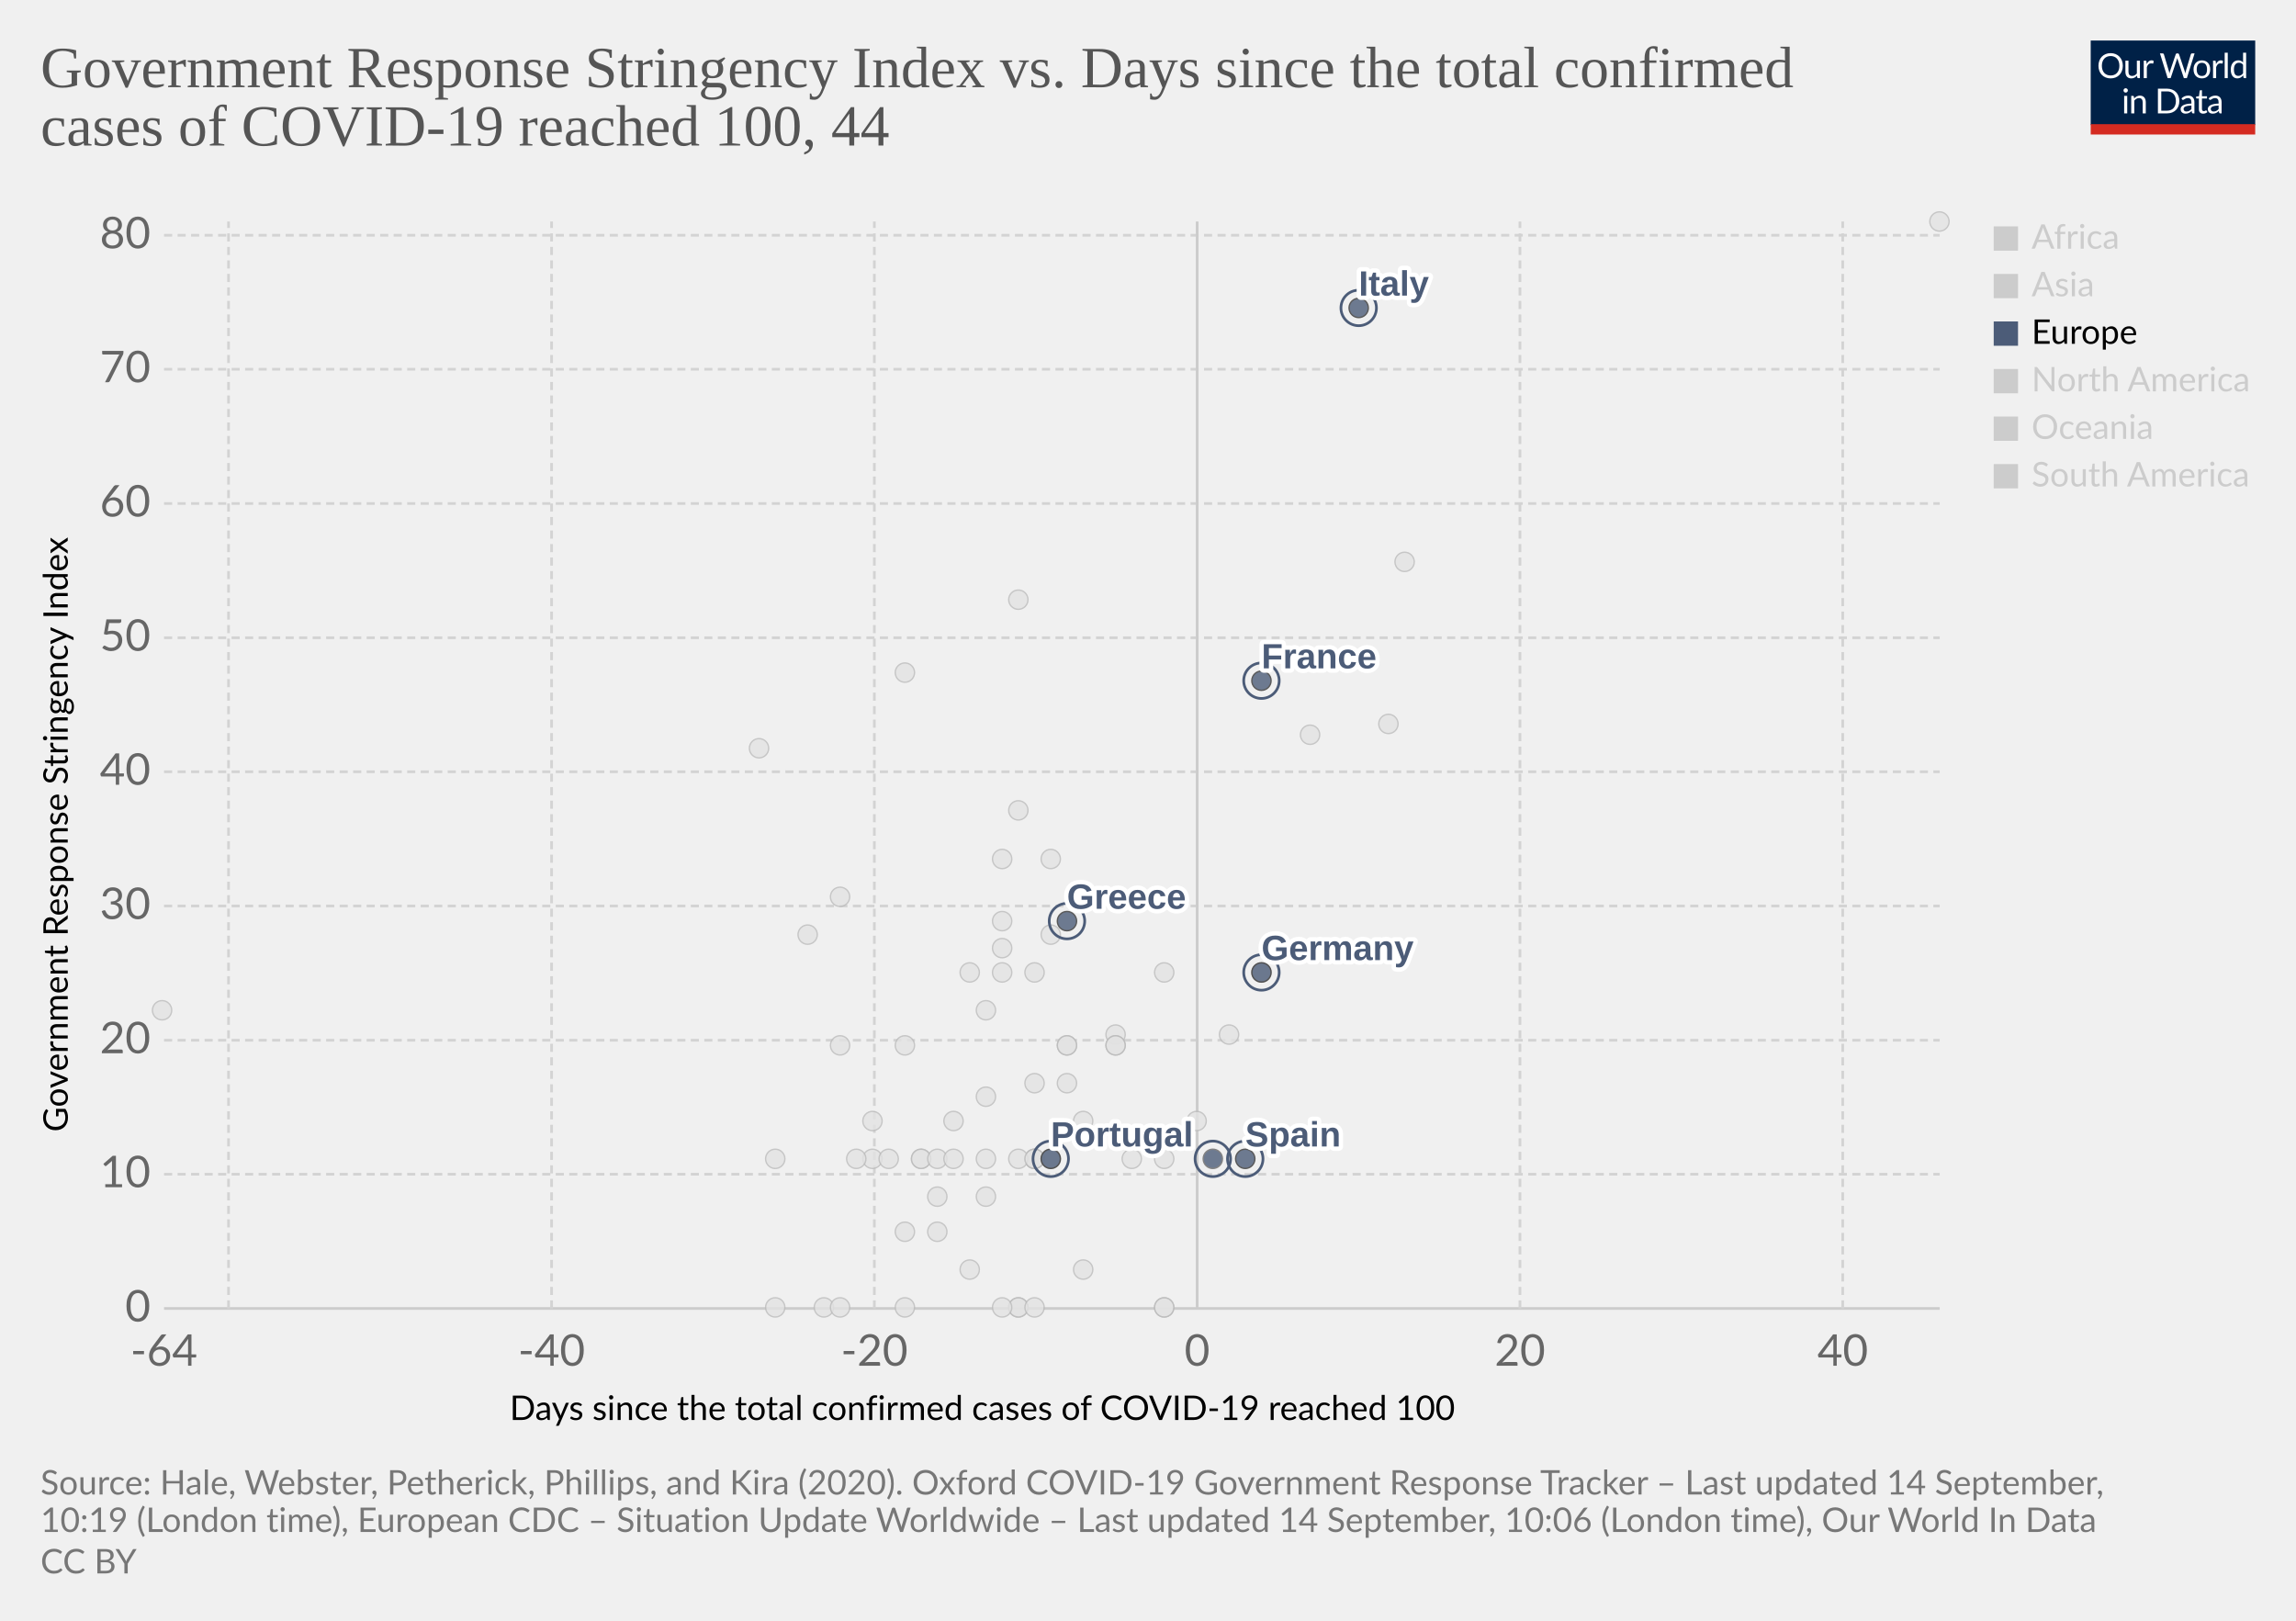
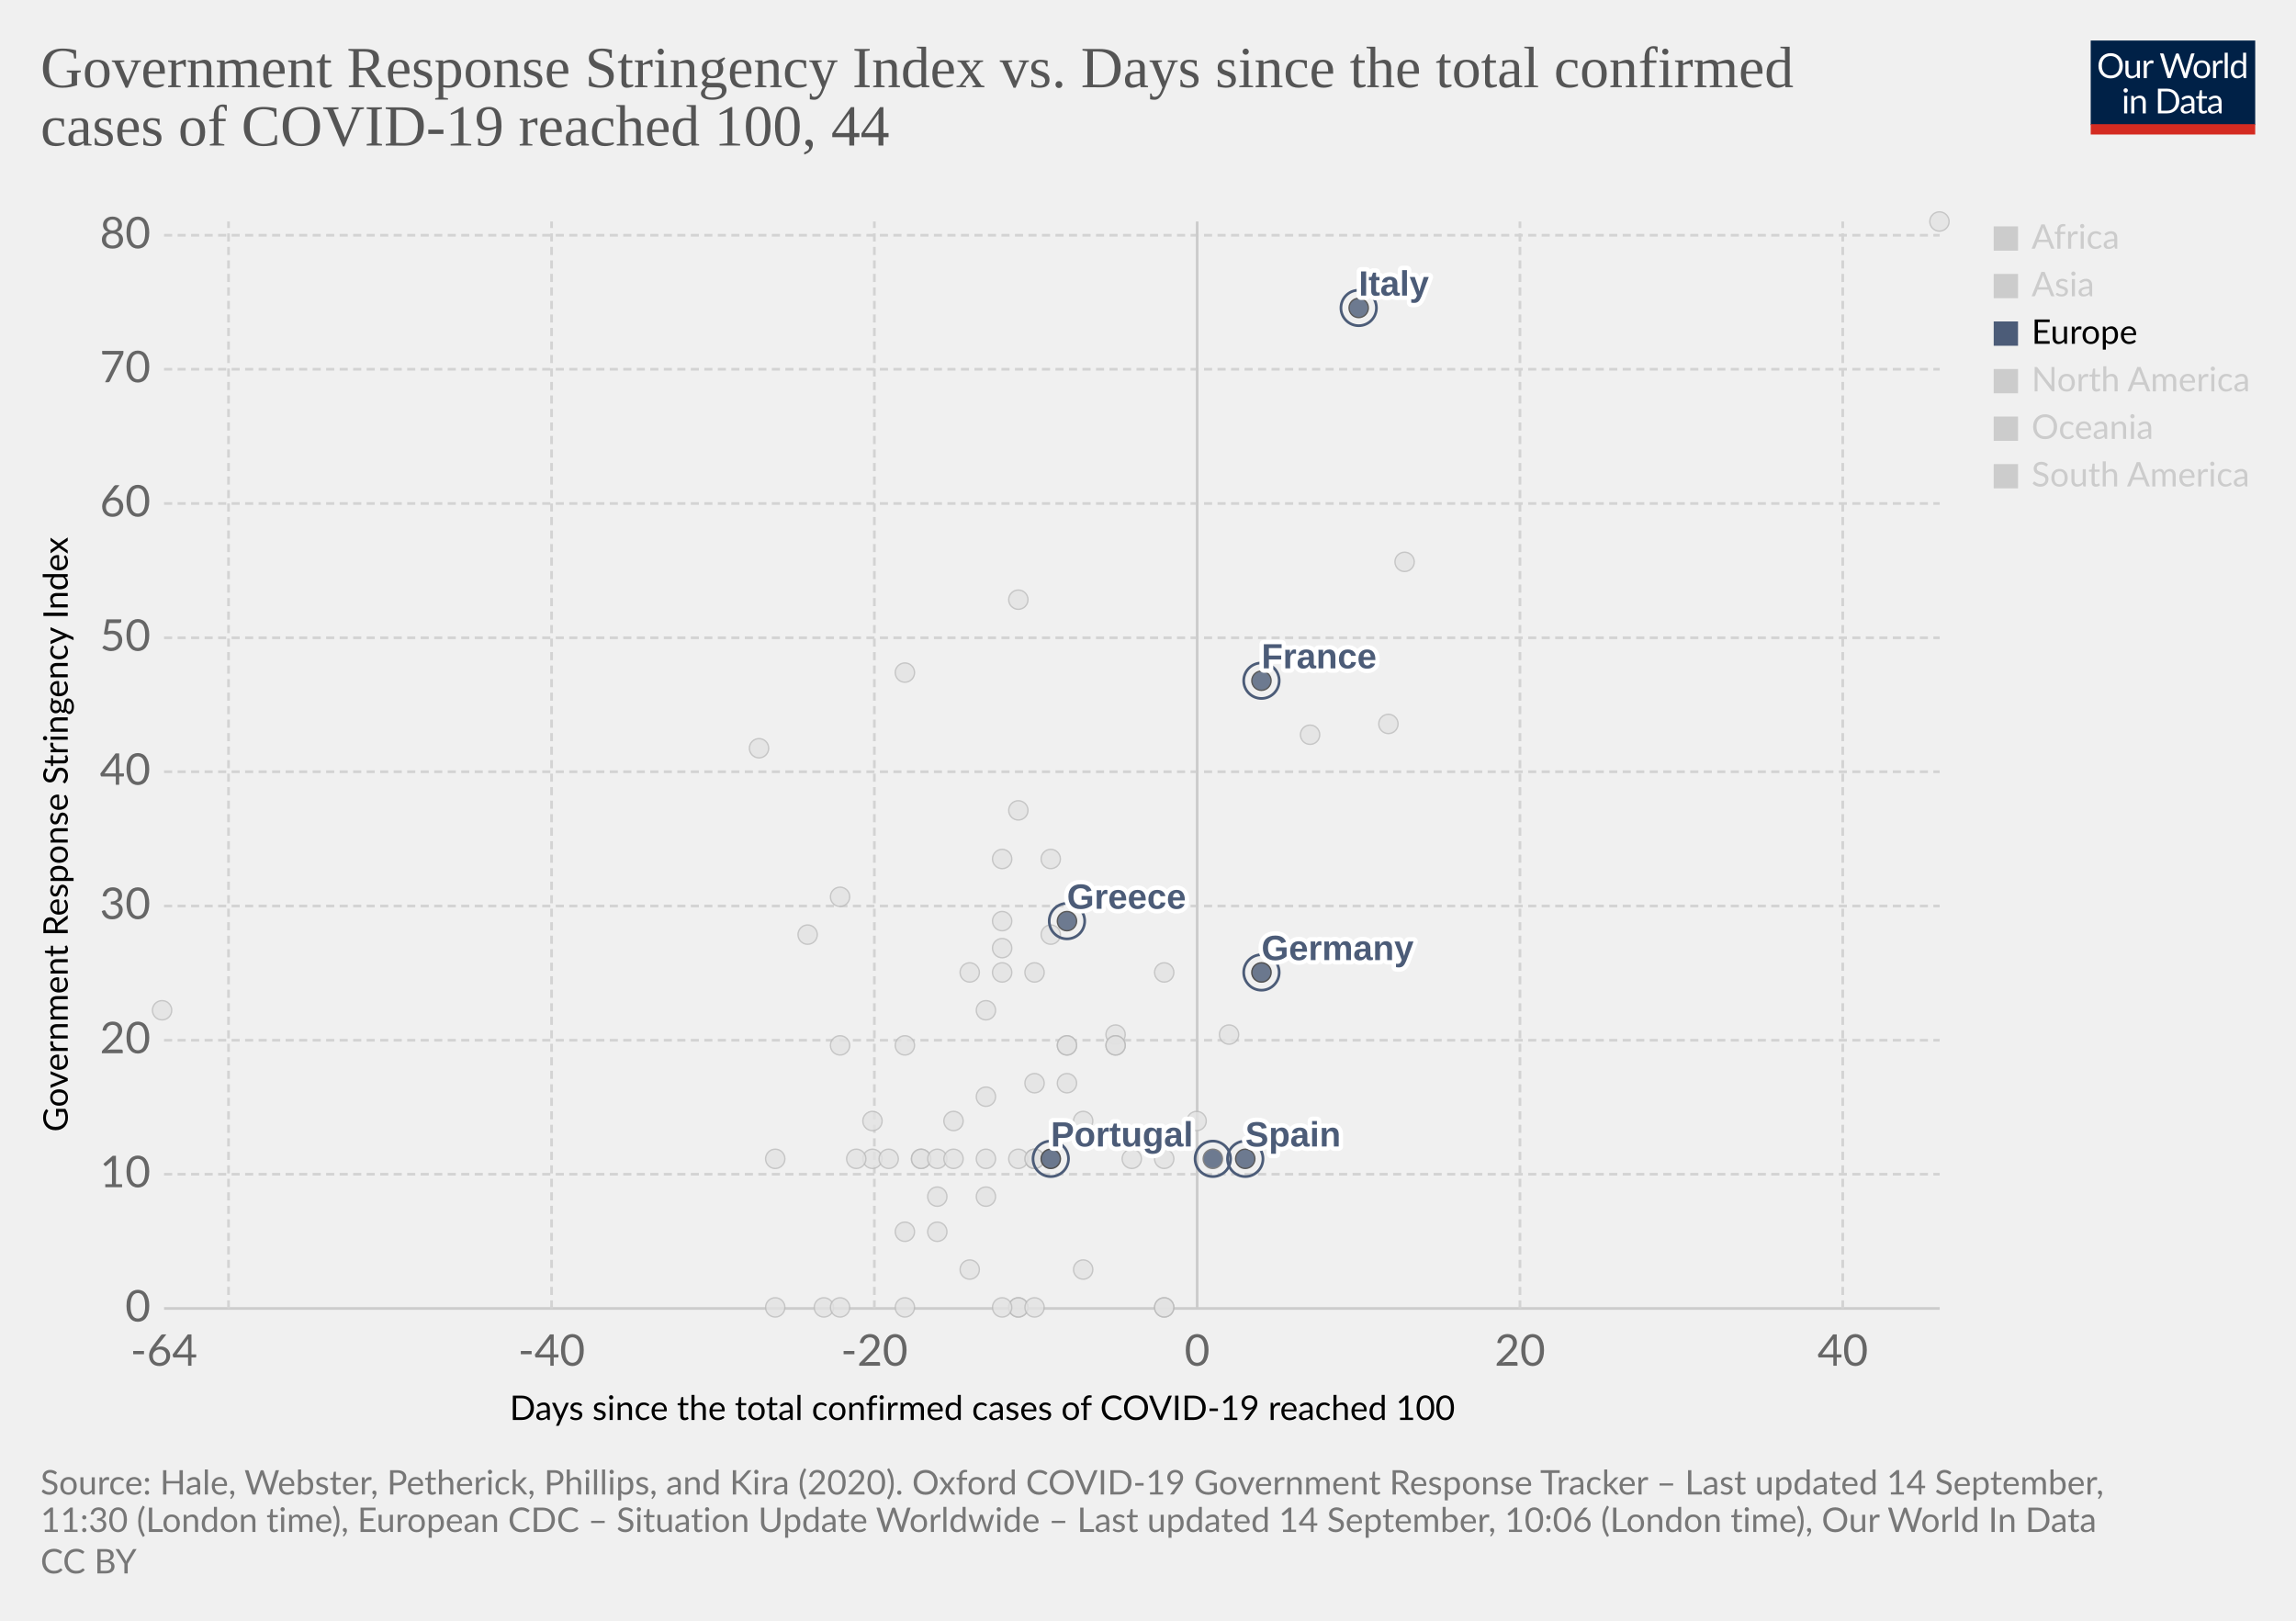
<svg xmlns="http://www.w3.org/2000/svg" version="1.1" style="background-color:#fff;-webkit-font-smoothing:antialiased" width="850" height="600" viewBox="0 0 850 600" font-family="Lato,'Helvetica Neue',Helvetica,Arial,sans-serif" font-size="18" text-rendering="optimizeLegibility">
  <g class="HeaderView">
    <g transform="matrix(.29 0 0 .29 774 15)">
      <svg width="210" height="120" viewBox="0 0 210 120" fill="none">
        <g clip-path="url(#clip0)">
          <path d="M0 0h210v107.89H0V0z" fill="#002147" />
          <path d="M40.98 32.25c0 2.36-.38 4.53-1.12 6.51a14.26 14.26 0 01-8.1 8.4c-1.9.78-4.02 1.17-6.34 1.17a16.6 16.6 0 01-6.33-1.17 14.31 14.31 0 01-8.08-8.4 18.29 18.29 0 01-1.12-6.51c0-2.36.38-4.53 1.12-6.5a14.32 14.32 0 018.07-8.44c1.92-.8 4.03-1.19 6.34-1.19 2.32 0 4.43.4 6.34 1.19 1.92.8 3.56 1.9 4.93 3.34a14.87 14.87 0 013.17 5.1 18.1 18.1 0 011.12 6.5zm-4.38 0c0-1.94-.26-3.68-.8-5.22a10.91 10.91 0 00-2.24-3.89 9.68 9.68 0 00-3.52-2.46 11.95 11.95 0 00-4.62-.86c-1.68 0-3.21.28-4.6.86a9.88 9.88 0 00-3.54 2.46 10.91 10.91 0 00-2.24 3.9c-.53 1.53-.8 3.27-.8 5.2 0 1.94.27 3.68.8 5.22a11.17 11.17 0 002.24 3.9 10.01 10.01 0 003.55 2.44c1.38.56 2.9.83 4.6.83 1.7 0 3.24-.27 4.61-.83a9.8 9.8 0 003.52-2.44 11.17 11.17 0 002.25-3.9c.53-1.54.8-3.28.8-5.21zm26.22-6.54V48H60.5c-.56 0-.9-.27-1.05-.81l-.31-2.4a12.45 12.45 0 01-3.26 2.6c-1.2.64-2.58.96-4.13.96-1.22 0-2.3-.2-3.24-.6a6.52 6.52 0 01-2.33-1.7 7.37 7.37 0 01-1.43-2.67c-.3-1.04-.46-2.2-.46-3.45V25.7h3.91v14.22c0 1.68.38 2.99 1.15 3.91.77.93 1.96 1.39 3.54 1.39 1.16 0 2.24-.27 3.23-.82a10.42 10.42 0 002.8-2.28V25.7h3.91zm8.61 4.47a9.94 9.94 0 012.6-3.56 5.64 5.64 0 013.76-1.3c.47 0 .92.05 1.34.15.44.1.83.27 1.17.49l-.3 2.92c-.09.37-.3.55-.66.55-.2 0-.5-.04-.9-.13a6.21 6.21 0 00-3.24.18c-.54.2-1.03.5-1.47.92-.42.4-.81.9-1.17 1.5-.33.58-.64 1.26-.92 2.02V48H67.7V25.71h2.25c.42 0 .72.08.88.25.16.16.27.44.33.83l.26 3.39zm61.16-13.7L122.75 48h-3.82l-7.99-24.05a21.95 21.95 0 01-.42-1.58 38.36 38.36 0 01-.44 1.58L102.05 48h-3.83L88.4 16.47h3.54c.38 0 .7.1.95.29.26.2.43.43.5.73l6.52 21.9c.1.4.2.83.28 1.28.1.46.2.94.29 1.46l.3-1.46c.12-.47.25-.9.38-1.27l7.41-21.91c.1-.25.26-.48.51-.69.27-.22.58-.33.95-.33h1.23c.38 0 .69.1.92.29.24.2.41.43.53.73l7.4 21.9a28.4 28.4 0 01.68 2.62 29.52 29.52 0 01.52-2.61l6.54-21.91c.07-.27.23-.5.48-.7.27-.21.58-.32.95-.32h3.32zm9.35 8.88c1.63 0 3.1.27 4.4.82a9.43 9.43 0 015.46 5.94c.5 1.4.74 2.98.74 4.73 0 1.76-.25 3.34-.74 4.75a9.43 9.43 0 01-5.46 5.92c-1.3.52-2.77.79-4.4.79-1.64 0-3.12-.27-4.44-.8a9.42 9.42 0 01-3.35-2.3c-.92-1-1.63-2.2-2.13-3.61-.49-1.41-.73-3-.73-4.75s.24-3.33.73-4.73c.5-1.43 1.2-2.64 2.13-3.63a9.4 9.4 0 013.35-2.31c1.32-.55 2.8-.82 4.44-.82zm0 19.89c2.2 0 3.84-.73 4.93-2.2 1.08-1.48 1.63-3.54 1.63-6.18 0-2.66-.55-4.72-1.63-6.2-1.09-1.49-2.73-2.23-4.93-2.23-1.12 0-2.09.2-2.93.57a5.7 5.7 0 00-2.06 1.65 7.5 7.5 0 00-1.24 2.67c-.26 1.04-.4 2.22-.4 3.54 0 2.64.55 4.7 1.64 6.18 1.1 1.47 2.76 2.2 4.99 2.2zm17.97-15.07a9.94 9.94 0 012.6-3.56 5.64 5.64 0 013.76-1.3c.47 0 .91.05 1.34.15.44.1.83.27 1.16.49l-.28 2.92c-.09.37-.31.55-.66.55-.2 0-.5-.04-.9-.13a6.2 6.2 0 00-3.24.18c-.54.2-1.03.5-1.47.92-.43.4-.82.9-1.17 1.5a13.1 13.1 0 00-.92 2.02V48h-3.94V25.71h2.24c.43 0 .72.08.88.25.17.16.28.44.33.83l.27 3.39zm15.04-14.59V48h-3.92V15.6h3.92zm19.55 15.43a6.22 6.22 0 00-2.38-2.05 6.7 6.7 0 00-2.86-.6c-2.07 0-3.66.75-4.77 2.23-1.12 1.48-1.68 3.6-1.68 6.33 0 1.46.13 2.7.38 3.74a7.29 7.29 0 001.1 2.56 4.35 4.35 0 001.78 1.45c.7.3 1.5.46 2.4.46 1.29 0 2.41-.3 3.36-.88a9.6 9.6 0 002.67-2.49V31.02zm3.91-15.43V48h-2.33c-.56 0-.9-.27-1.06-.81l-.35-2.71a12.13 12.13 0 01-3.25 2.77 8.28 8.28 0 01-4.23 1.06 7.31 7.31 0 01-6.14-2.9c-.73-.96-1.3-2.15-1.69-3.57a18.35 18.35 0 01.07-9.48 11.29 11.29 0 011.89-3.7 8.7 8.7 0 017.06-3.34 7.96 7.96 0 016.12 2.62V15.59h3.91zM46.61 70.71V93H42.7V70.71h3.91zm.84-7c0 .39-.08.75-.24 1.09a2.81 2.81 0 01-1.52 1.47 2.67 2.67 0 01-2.16 0 2.9 2.9 0 01-1.45-1.47 2.67 2.67 0 010-2.16c.15-.35.35-.65.6-.9.25-.27.53-.47.85-.62a2.67 2.67 0 012.16 0c.35.15.65.35.9.62.27.25.47.55.62.9.16.34.24.7.24 1.08zm7.97 10.24c.49-.54 1-1.04 1.54-1.48a9.85 9.85 0 013.66-1.84 8.96 8.96 0 015.43.35c.94.4 1.72.97 2.33 1.71a7.36 7.36 0 011.43 2.67c.32 1.04.49 2.19.49 3.45V93h-3.94V78.81c0-1.69-.4-3-1.17-3.92-.76-.93-1.93-1.4-3.5-1.4a6.6 6.6 0 00-3.25.83c-1 .56-1.92 1.31-2.77 2.27V93h-3.94V70.71h2.35c.56 0 .9.28 1.04.82l.3 2.42zm57.7 3.3c0 2.36-.37 4.5-1.11 6.44a14.3 14.3 0 01-3.17 4.98 14.1 14.1 0 01-4.93 3.2c-1.9.76-4.02 1.13-6.33 1.13H85.8V61.47h11.77c2.31 0 4.42.39 6.33 1.15a13.8 13.8 0 018.1 8.18 17.75 17.75 0 011.12 6.45zm-4.37 0c0-1.94-.26-3.67-.8-5.2a10.94 10.94 0 00-2.23-3.87 9.57 9.57 0 00-3.53-2.42 12.23 12.23 0 00-4.61-.83h-7.5v24.62h7.5c1.7 0 3.24-.28 4.61-.84a9.7 9.7 0 003.53-2.4 10.94 10.94 0 002.24-3.87c.53-1.53.8-3.26.8-5.2zm19.8 5.72c-1.8.06-3.34.2-4.62.44-1.26.22-2.3.51-3.1.88-.8.36-1.37.8-1.74 1.3-.35.5-.53 1.05-.53 1.67 0 .58.1 1.1.3 1.52a3 3 0 00.76 1.05c.34.27.73.46 1.17.6.45.11.94.17 1.45.17a7.28 7.28 0 003.5-.81 11.95 11.95 0 002.82-2.2v-4.62zm-12.65-9.11a12.73 12.73 0 013.98-2.66c1.43-.59 3-.88 4.73-.88 1.25 0 2.36.2 3.33.61a6.81 6.81 0 013.94 4.38c.33 1.04.5 2.19.5 3.43V93h-1.74a1.8 1.8 0 01-.88-.18c-.2-.13-.36-.38-.48-.74l-.44-2.12c-.59.55-1.16 1.03-1.72 1.46a9.48 9.48 0 01-3.74 1.7c-.69.15-1.46.23-2.3.23-.87 0-1.69-.12-2.45-.35a5.34 5.34 0 01-3.34-2.93 6.64 6.64 0 01-.49-2.64c0-.88.25-1.72.73-2.53a6.33 6.33 0 012.35-2.17c1.09-.63 2.5-1.15 4.25-1.54 1.75-.41 3.89-.65 6.42-.7v-1.75c0-1.73-.37-3.03-1.12-3.91-.75-.9-1.84-1.34-3.28-1.34-.97 0-1.78.12-2.44.37-.64.23-1.2.5-1.7.81l-1.23.82c-.33.23-.67.35-1 .35-.27 0-.5-.07-.69-.2a2.1 2.1 0 01-.48-.53l-.7-1.25zm27.67 19.5c-1.76 0-3.12-.5-4.07-1.48-.94-.98-1.41-2.4-1.41-4.25V74h-2.68a.9.9 0 01-.6-.2c-.16-.14-.24-.36-.24-.66v-1.56l3.65-.46.9-6.89a.9.9 0 01.29-.52.88.88 0 01.62-.22H142v7.67h6.44V74H142v13.38c0 .94.22 1.63.68 2.09.45.45 1.04.68 1.76.68a3.21 3.21 0 001.85-.53l.55-.35c.16-.12.3-.18.41-.18.2 0 .4.13.55.38l1.15 1.87a7.45 7.45 0 01-2.44 1.5c-.96.35-1.94.52-2.95.52zm19.68-10.4c-1.8.07-3.34.21-4.62.45-1.26.22-2.3.51-3.1.88-.8.36-1.37.8-1.74 1.3-.35.5-.53 1.05-.53 1.67 0 .58.1 1.1.3 1.52.18.42.44.77.76 1.05.34.27.73.46 1.17.6.45.11.94.17 1.45.17a7.3 7.3 0 003.5-.81 12.04 12.04 0 002.82-2.2v-4.62zm-12.65-9.1a12.72 12.72 0 013.99-2.66c1.42-.59 3-.88 4.72-.88 1.25 0 2.36.2 3.33.61a6.81 6.81 0 013.94 4.38c.33 1.04.5 2.19.5 3.43V93h-1.74a1.8 1.8 0 01-.88-.18c-.2-.13-.36-.38-.48-.74l-.44-2.12c-.59.55-1.16 1.03-1.72 1.46a9.48 9.48 0 01-3.74 1.7c-.69.15-1.46.23-2.3.23-.87 0-1.69-.12-2.45-.35a5.33 5.33 0 01-3.34-2.93 6.62 6.62 0 01-.49-2.64c0-.88.25-1.72.73-2.53a6.33 6.33 0 012.35-2.17c1.09-.63 2.5-1.15 4.25-1.54a31.2 31.2 0 016.42-.7v-1.75c0-1.73-.37-3.03-1.12-3.91-.75-.9-1.84-1.34-3.28-1.34-.97 0-1.78.12-2.44.37-.64.23-1.2.5-1.7.81-.46.3-.87.57-1.22.82-.34.23-.68.35-1.02.35-.26 0-.49-.07-.68-.2a1.88 1.88 0 01-.48-.53l-.7-1.25z" fill="#fff" />
          <path fill="#D42B21" d="M0 106.79h210V120H0z" />
        </g>
        <defs>
          <clipPath id="clip0">
            <path fill="#fff" d="M0 0h210v120H0z" />
          </clipPath>
        </defs>
      </svg>
    </g>
    <a href="https://ourworldindata.org/grapher/covid-stringency-vs-days-cases-reached-100?year=latest" target="_blank" font-family="&quot;Playfair Display&quot;,Georgia,&quot;Times New Roman&quot;,serif">
      <text font-size="21.6" x="15" y="32.3" fill="#555">
        <tspan x="15" y="32.28">Government Response Stringency Index vs. Days since the total confirmed</tspan>
        <tspan x="15" y="53.88">cases of COVID-19 reached 100, 44</tspan>
      </text>
    </a>
  </g>
  <g class="ScatterPlot">
    <g class="DualAxisView">
      <g class="HorizontalAxis">
        <text font-size="12.6" x="188.7" y="525.7">
          <tspan x="188.7" y="525.68">Days since the total confirmed cases of COVID-19 reached 100</tspan>
        </text>
        <text x="60.7" y="505.6" fill="#666" text-anchor="middle" font-size="16.2">-64</text>
        <text x="204.2" y="505.6" fill="#666" text-anchor="middle" font-size="16.2">-40</text>
        <text x="323.7" y="505.6" fill="#666" text-anchor="middle" font-size="16.2">-20</text>
        <text x="443.2" y="505.6" fill="#666" text-anchor="middle" font-size="16.2">0</text>
        <text x="562.7" y="505.6" fill="#666" text-anchor="middle" font-size="16.2">20</text>
        <text x="682.2" y="505.6" fill="#666" text-anchor="middle" font-size="16.2">40</text>
      </g>
      <g class="VerticalAxis">
        <text font-size="12.6" x="-419" y="25.1" transform="rotate(-90)">
          <tspan x="-419" y="25.08">Government Response Stringency Index</tspan>
        </text>
        <text x="55.74" y="484.4" fill="#666" dominant-baseline="middle" text-anchor="end" font-size="16.2">0</text>
        <text x="55.74" y="434.7" fill="#666" dominant-baseline="middle" text-anchor="end" font-size="16.2">10</text>
        <text x="55.74" y="385.1" fill="#666" dominant-baseline="middle" text-anchor="end" font-size="16.2">20</text>
        <text x="55.74" y="335.4" fill="#666" dominant-baseline="middle" text-anchor="end" font-size="16.2">30</text>
        <text x="55.74" y="285.7" fill="#666" dominant-baseline="middle" text-anchor="end" font-size="16.2">40</text>
        <text x="55.74" y="236.1" fill="#666" dominant-baseline="middle" text-anchor="end" font-size="16.2">50</text>
        <text x="55.74" y="186.4" fill="#666" dominant-baseline="middle" text-anchor="end" font-size="16.2">60</text>
        <text x="55.74" y="136.7" fill="#666" dominant-baseline="middle" text-anchor="end" font-size="16.2">70</text>
        <text x="55.74" y="87.1" fill="#666" dominant-baseline="middle" text-anchor="end" font-size="16.2">80</text>
      </g>
      <g class="AxisGridLines horizontalLines">
        <path stroke="#ccc" d="M60.74 484.4h657.35" />
        <path stroke="#d3d3d3" stroke-dasharray="3,2" d="M60.74 434.7h657.35M60.74 385.1h657.35M60.74 335.4h657.35M60.74 285.7h657.35M60.74 236.1h657.35M60.74 186.4h657.35M60.74 136.7h657.35M60.74 87.1h657.35" />
      </g>
      <g class="AxisGridLines verticalLines">
        <path stroke="#d3d3d3" stroke-dasharray="3,2" d="M84.6 484.4V82M204.2 484.4V82M323.7 484.4V82" />
        <path stroke="#ccc" d="M443.2 484.4V82" />
        <path stroke="#d3d3d3" stroke-dasharray="3,2" d="M562.7 484.4V82M682.2 484.4V82" />
      </g>
    </g>
    <g class="PointsWithLabels clickable" clip-path="url(#a)" font-family="Arial, sans-serif">
      <path fill="rgba(255,255,255,0)" d="M60.74 82h657.35v402.4H60.74z" />
      <defs>
        <clipPath id="a">
          <path d="M50.74 72h677.35v422.4H50.74z" />
        </clipPath>
      </defs>
      <g class="key-Singapore_0">
        <circle cx="467" cy="360" r="3.57" fill="#e2e2e2" opacity=".8" stroke="#bbb" stroke-width=".5" />
      </g>
      <g class="key-South-Korea_0">
        <circle cx="520" cy="208" r="3.57" fill="#e2e2e2" opacity=".8" stroke="#bbb" stroke-width=".5" />
      </g>
      <g class="key-Sri-Lanka_0">
        <circle cx="323" cy="429" r="3.57" fill="#e2e2e2" opacity=".8" stroke="#bbb" stroke-width=".5" />
      </g>
      <g class="key-Sweden_0">
        <circle cx="431" cy="484" r="3.57" fill="#e2e2e2" opacity=".8" stroke="#bbb" stroke-width=".5" />
      </g>
      <g class="key-Switzerland_0">
        <circle cx="431" cy="360" r="3.57" fill="#e2e2e2" opacity=".8" stroke="#bbb" stroke-width=".5" />
      </g>
      <g class="key-Taiwan_0">
        <circle cx="359" cy="360" r="3.57" fill="#e2e2e2" opacity=".8" stroke="#bbb" stroke-width=".5" />
      </g>
      <g class="key-Thailand_0">
        <circle cx="377" cy="484" r="3.57" fill="#e2e2e2" opacity=".8" stroke="#bbb" stroke-width=".5" />
      </g>
      <g class="key-Cambodia_0">
        <circle cx="305" cy="484" r="3.57" fill="#e2e2e2" opacity=".8" stroke="#bbb" stroke-width=".5" />
      </g>
      <g class="key-Canada_0">
        <circle cx="401" cy="470" r="3.57" fill="#e2e2e2" opacity=".8" stroke="#bbb" stroke-width=".5" />
      </g>
      <g class="key-China_0">
        <circle cx="718" cy="82" r="3.57" fill="#e2e2e2" opacity=".8" stroke="#bbb" stroke-width=".5" />
      </g>
      <g class="key-Croatia_0">
        <circle cx="353" cy="415" r="3.57" fill="#e2e2e2" opacity=".8" stroke="#bbb" stroke-width=".5" />
      </g>
      <g class="key-Czech-Republic_0">
        <circle cx="395" cy="387" r="3.57" fill="#e2e2e2" opacity=".8" stroke="#bbb" stroke-width=".5" />
      </g>
      <g class="key-Denmark_0">
        <circle cx="413" cy="383" r="3.57" fill="#e2e2e2" opacity=".8" stroke="#bbb" stroke-width=".5" />
      </g>
      <g class="key-Dominican-Republic_0">
        <circle cx="341" cy="429" r="3.57" fill="#e2e2e2" opacity=".8" stroke="#bbb" stroke-width=".5" />
      </g>
      <g class="key-Ecuador_0">
        <circle cx="365" cy="443" r="3.57" fill="#e2e2e2" opacity=".8" stroke="#bbb" stroke-width=".5" />
      </g>
      <g class="key-Egypt_0">
        <circle cx="377" cy="484" r="3.57" fill="#e2e2e2" opacity=".8" stroke="#bbb" stroke-width=".5" />
      </g>
      <g class="key-Estonia_0">
        <circle cx="383" cy="484" r="3.57" fill="#e2e2e2" opacity=".8" stroke="#bbb" stroke-width=".5" />
      </g>
      <g class="key-Afghanistan_0">
        <circle cx="299" cy="346" r="3.57" fill="#e2e2e2" opacity=".8" stroke="#bbb" stroke-width=".5" />
      </g>
      <g class="key-Algeria_0">
        <circle cx="347" cy="456" r="3.57" fill="#e2e2e2" opacity=".8" stroke="#bbb" stroke-width=".5" />
      </g>
      <g class="key-Australia_0">
        <circle cx="413" cy="387" r="3.57" fill="#e2e2e2" opacity=".8" stroke="#bbb" stroke-width=".5" />
      </g>
      <g class="key-Austria_0">
        <circle cx="419" cy="429" r="3.57" fill="#e2e2e2" opacity=".8" stroke="#bbb" stroke-width=".5" />
      </g>
      <g class="key-Azerbaijan_0">
        <circle cx="311" cy="332" r="3.57" fill="#e2e2e2" opacity=".8" stroke="#bbb" stroke-width=".5" />
      </g>
      <g class="key-Bahrain_0">
        <circle cx="413" cy="332" r="3.57" fill="#e2e2e2" opacity=".8" stroke="#bbb" stroke-width=".5" />
      </g>
      <g class="key-Belarus_0">
        <circle cx="287" cy="484" r="3.57" fill="#e2e2e2" opacity=".8" stroke="#bbb" stroke-width=".5" />
      </g>
      <g class="key-Belgium_0">
        <circle cx="443" cy="415" r="3.57" fill="#e2e2e2" opacity=".8" stroke="#bbb" stroke-width=".5" />
      </g>
      <g class="key-Brazil_0">
        <circle cx="383" cy="429" r="3.57" fill="#e2e2e2" opacity=".8" stroke="#bbb" stroke-width=".5" />
      </g>
      <g class="key-Nepal_0">
        <circle cx="60" cy="374" r="3.57" fill="#e2e2e2" opacity=".8" stroke="#bbb" stroke-width=".5" />
      </g>
      <g class="key-Netherlands_0">
        <circle cx="431" cy="484" r="3.57" fill="#e2e2e2" opacity=".8" stroke="#bbb" stroke-width=".5" />
      </g>
      <g class="key-New-Zealand_0">
        <circle cx="335" cy="387" r="3.57" fill="#e2e2e2" opacity=".8" stroke="#bbb" stroke-width=".5" />
      </g>
      <g class="key-Nigeria_0">
        <circle cx="287" cy="429" r="3.57" fill="#e2e2e2" opacity=".8" stroke="#bbb" stroke-width=".5" />
      </g>
      <g class="key-Norway_0">
        <circle cx="431" cy="429" r="3.57" fill="#e2e2e2" opacity=".8" stroke="#bbb" stroke-width=".5" />
      </g>
      <g class="key-Oman_0">
        <circle cx="311" cy="387" r="3.57" fill="#e2e2e2" opacity=".8" stroke="#bbb" stroke-width=".5" />
      </g>
      <g class="key-Pakistan_0">
        <circle cx="371" cy="341" r="3.57" fill="#e2e2e2" opacity=".8" stroke="#bbb" stroke-width=".5" />
      </g>
      <g class="key-Philippines_0">
        <circle cx="383" cy="360" r="3.57" fill="#e2e2e2" opacity=".8" stroke="#bbb" stroke-width=".5" />
      </g>
      <g class="key-Qatar_0">
        <circle cx="401" cy="415" r="3.57" fill="#e2e2e2" opacity=".8" stroke="#bbb" stroke-width=".5" />
      </g>
      <g class="key-Romania_0">
        <circle cx="383" cy="401" r="3.57" fill="#e2e2e2" opacity=".8" stroke="#bbb" stroke-width=".5" />
      </g>
      <g class="key-Russia_0">
        <circle cx="365" cy="374" r="3.57" fill="#e2e2e2" opacity=".8" stroke="#bbb" stroke-width=".5" />
      </g>
      <g class="key-San-Marino_0">
        <circle cx="371" cy="318" r="3.57" fill="#e2e2e2" opacity=".8" stroke="#bbb" stroke-width=".5" />
      </g>
      <g class="key-Finland_0">
        <circle cx="395" cy="387" r="3.57" fill="#e2e2e2" opacity=".8" stroke="#bbb" stroke-width=".5" />
      </g>
      <g class="key-Georgia_0">
        <circle cx="281" cy="277" r="3.57" fill="#e2e2e2" opacity=".8" stroke="#bbb" stroke-width=".5" />
      </g>
      <g class="key-Iceland_0">
        <circle cx="395" cy="401" r="3.57" fill="#e2e2e2" opacity=".8" stroke="#bbb" stroke-width=".5" />
      </g>
      <g class="key-India_0">
        <circle cx="371" cy="351" r="3.57" fill="#e2e2e2" opacity=".8" stroke="#bbb" stroke-width=".5" />
      </g>
      <g class="key-Indonesia_0">
        <circle cx="377" cy="300" r="3.57" fill="#e2e2e2" opacity=".8" stroke="#bbb" stroke-width=".5" />
      </g>
      <g class="key-Iran_0">
        <circle cx="485" cy="272" r="3.57" fill="#e2e2e2" opacity=".8" stroke="#bbb" stroke-width=".5" />
      </g>
      <g class="key-Iraq_0">
        <circle cx="377" cy="222" r="3.57" fill="#e2e2e2" opacity=".8" stroke="#bbb" stroke-width=".5" />
      </g>
      <g class="key-Ireland_0">
        <circle cx="383" cy="429" r="3.57" fill="#e2e2e2" opacity=".8" stroke="#bbb" stroke-width=".5" />
      </g>
      <g class="key-Israel_0">
        <circle cx="389" cy="318" r="3.57" fill="#e2e2e2" opacity=".8" stroke="#bbb" stroke-width=".5" />
      </g>
      <g class="key-Japan_0">
        <circle cx="514" cy="268" r="3.57" fill="#e2e2e2" opacity=".8" stroke="#bbb" stroke-width=".5" />
      </g>
      <g class="key-Kuwait_0">
        <circle cx="389" cy="346" r="3.57" fill="#e2e2e2" opacity=".8" stroke="#bbb" stroke-width=".5" />
      </g>
      <g class="key-Lebanon_0">
        <circle cx="371" cy="360" r="3.57" fill="#e2e2e2" opacity=".8" stroke="#bbb" stroke-width=".5" />
      </g>
      <g class="key-Lithuania_0">
        <circle cx="341" cy="429" r="3.57" fill="#e2e2e2" opacity=".8" stroke="#bbb" stroke-width=".5" />
      </g>
      <g class="key-Luxembourg_0">
        <circle cx="365" cy="429" r="3.57" fill="#e2e2e2" opacity=".8" stroke="#bbb" stroke-width=".5" />
      </g>
      <g class="key-Malaysia_0">
        <circle cx="413" cy="387" r="3.57" fill="#e2e2e2" opacity=".8" stroke="#bbb" stroke-width=".5" />
      </g>
      <g class="key-Mexico_0">
        <circle cx="359" cy="470" r="3.57" fill="#e2e2e2" opacity=".8" stroke="#bbb" stroke-width=".5" />
      </g>
      <g class="key-United-Arab-Emirates_0">
        <circle cx="365" cy="406" r="3.57" fill="#e2e2e2" opacity=".8" stroke="#bbb" stroke-width=".5" />
      </g>
      <g class="key-United-States_0">
        <circle cx="455" cy="383" r="3.57" fill="#e2e2e2" opacity=".8" stroke="#bbb" stroke-width=".5" />
      </g>
      <g class="key-Vietnam_0">
        <circle cx="335" cy="249" r="3.57" fill="#e2e2e2" opacity=".8" stroke="#bbb" stroke-width=".5" />
      </g>
      <g class="key-Hungary_0">
        <circle cx="347" cy="429" r="3.57" fill="#e2e2e2" opacity=".8" stroke="#bbb" stroke-width=".5" />
      </g>
      <g class="key-Jordan_0">
        <circle cx="329" cy="429" r="3.57" fill="#e2e2e2" opacity=".8" stroke="#bbb" stroke-width=".5" />
      </g>
      <g class="key-Chile_0">
        <circle cx="371" cy="484" r="3.57" fill="#e2e2e2" opacity=".8" stroke="#bbb" stroke-width=".5" />
      </g>
      <g class="key-Argentina_0">
        <circle cx="353" cy="429" r="3.57" fill="#e2e2e2" opacity=".8" stroke="#bbb" stroke-width=".5" />
      </g>
      <g class="key-Andorra_0">
        <circle cx="335" cy="484" r="3.57" fill="#e2e2e2" opacity=".8" stroke="#bbb" stroke-width=".5" />
      </g>
      <g class="key-Latvia_0">
        <circle cx="347" cy="443" r="3.57" fill="#e2e2e2" opacity=".8" stroke="#bbb" stroke-width=".5" />
      </g>
      <g class="key-Morocco_0">
        <circle cx="335" cy="456" r="3.57" fill="#e2e2e2" opacity=".8" stroke="#bbb" stroke-width=".5" />
      </g>
      <g class="key-Saudi-Arabia_0">
        <circle cx="377" cy="429" r="3.57" fill="#e2e2e2" opacity=".8" stroke="#bbb" stroke-width=".5" />
      </g>
      <g class="key-Senegal_0">
        <circle cx="311" cy="484" r="3.57" fill="#e2e2e2" opacity=".8" stroke="#bbb" stroke-width=".5" />
      </g>
      <g class="key-Tunisia_0">
        <circle cx="323" cy="415" r="3.57" fill="#e2e2e2" opacity=".8" stroke="#bbb" stroke-width=".5" />
      </g>
      <g class="key-Ukraine_0">
        <circle cx="317" cy="429" r="3.57" fill="#e2e2e2" opacity=".8" stroke="#bbb" stroke-width=".5" />
      </g>
      <g class="key-Poland_0">
        <circle cx="383" cy="429" r="3.57" fill="#e2e2e2" opacity=".8" stroke="#bbb" stroke-width=".5" />
      </g>
      <g class="key-Slovenia_0">
        <circle cx="389" cy="429" r="3.57" fill="#e2e2e2" opacity=".8" stroke="#bbb" stroke-width=".5" />
      </g>
      <g class="key-Spain_0">
        <circle cx="461" cy="429" fill="none" stroke="#4C5C78" r="6.57" />
        <circle cx="461" cy="429" r="3.57" fill="#4C5C78" opacity=".8" stroke="#333" stroke-width=".5" />
      </g>
      <g class="key-France_0">
        <circle cx="467" cy="252" fill="none" stroke="#4C5C78" r="6.57" />
        <circle cx="467" cy="252" r="3.57" fill="#4C5C78" opacity=".8" stroke="#333" stroke-width=".5" />
      </g>
      <g class="key-Germany_0">
        <circle cx="467" cy="360" fill="none" stroke="#4C5C78" r="6.57" />
        <circle cx="467" cy="360" r="3.57" fill="#4C5C78" opacity=".8" stroke="#333" stroke-width=".5" />
      </g>
      <g class="key-Greece_0">
        <circle cx="395" cy="341" fill="none" stroke="#4C5C78" r="6.57" />
        <circle cx="395" cy="341" r="3.57" fill="#4C5C78" opacity=".8" stroke="#333" stroke-width=".5" />
      </g>
      <g class="key-Italy_0">
        <circle cx="503" cy="114" fill="none" stroke="#4C5C78" r="6.57" />
        <circle cx="503" cy="114" r="3.57" fill="#4C5C78" opacity=".8" stroke="#333" stroke-width=".5" />
      </g>
      <g class="key-United-Kingdom_0">
        <circle cx="449" cy="429" fill="none" stroke="#4C5C78" r="6.57" />
        <circle cx="449" cy="429" r="3.57" fill="#4C5C78" opacity=".8" stroke="#666" stroke-width=".5" />
      </g>
      <g class="key-Portugal_0">
        <circle cx="389" cy="429" fill="none" stroke="#4C5C78" r="6.57" />
        <circle cx="389" cy="429" r="3.57" fill="#4C5C78" opacity=".8" stroke="#333" stroke-width=".5" />
      </g>
      <text x="461" y="424.43" font-size="13" font-family="Arial, sans-serif" font-weight="700" fill="#fff" stroke="#fff" stroke-linecap="round" stroke-linejoin="round" stroke-width=".25em">Spain</text>
      <text x="461" y="424.43" font-size="13" font-family="Arial, sans-serif" font-weight="700" fill="#4C5C78">Spain</text>
      <text x="467" y="247.43" font-size="13" font-family="Arial, sans-serif" font-weight="700" fill="#fff" stroke="#fff" stroke-linecap="round" stroke-linejoin="round" stroke-width=".25em">France</text>
      <text x="467" y="247.43" font-size="13" font-family="Arial, sans-serif" font-weight="700" fill="#4C5C78">France</text>
      <text x="467" y="355.43" font-size="13" font-family="Arial, sans-serif" font-weight="700" fill="#fff" stroke="#fff" stroke-linecap="round" stroke-linejoin="round" stroke-width=".25em">Germany</text>
      <text x="467" y="355.43" font-size="13" font-family="Arial, sans-serif" font-weight="700" fill="#4C5C78">Germany</text>
      <text x="395" y="336.43" font-size="13" font-family="Arial, sans-serif" font-weight="700" fill="#fff" stroke="#fff" stroke-linecap="round" stroke-linejoin="round" stroke-width=".25em">Greece</text>
      <text x="395" y="336.43" font-size="13" font-family="Arial, sans-serif" font-weight="700" fill="#4C5C78">Greece</text>
      <text x="503" y="109.43" font-size="13" font-family="Arial, sans-serif" font-weight="700" fill="#fff" stroke="#fff" stroke-linecap="round" stroke-linejoin="round" stroke-width=".25em">Italy</text>
      <text x="503" y="109.43" font-size="13" font-family="Arial, sans-serif" font-weight="700" fill="#4C5C78">Italy</text>
      <text x="389" y="424.43" font-size="13" font-family="Arial, sans-serif" font-weight="700" fill="#fff" stroke="#fff" stroke-linecap="round" stroke-linejoin="round" stroke-width=".25em">Portugal</text>
      <text x="389" y="424.43" font-size="13" font-family="Arial, sans-serif" font-weight="700" fill="#4C5C78">Portugal</text>
    </g>
    <g class="ScatterColorLegend clickable" cursor="pointer">
      <g class="legendMark" fill="#ccc">
        <path d="M738.09 83.8h9v9h-9z" />
        <text font-size="12.6" x="752.1" y="92.1">
          <tspan x="752.09" y="92.08">Africa</tspan>
        </text>
      </g>
      <g class="legendMark" fill="#ccc">
        <path d="M738.09 101.4h9v9h-9z" />
        <text font-size="12.6" x="752.1" y="109.7">
          <tspan x="752.09" y="109.68">Asia</tspan>
        </text>
      </g>
      <g class="legendMark">
        <path fill="#4C5C78" d="M738.09 119h9v9h-9z" />
        <text font-size="12.6" x="752.1" y="127.3">
          <tspan x="752.09" y="127.28">Europe</tspan>
        </text>
      </g>
      <g class="legendMark" fill="#ccc">
        <path d="M738.09 136.6h9v9h-9z" />
        <text font-size="12.6" x="752.1" y="144.9">
          <tspan x="752.09" y="144.88">North America</tspan>
        </text>
      </g>
      <g class="legendMark" fill="#ccc">
        <path d="M738.09 154.2h9v9h-9z" />
        <text font-size="12.6" x="752.1" y="162.5">
          <tspan x="752.09" y="162.48">Oceania</tspan>
        </text>
      </g>
      <g class="legendMark" fill="#ccc">
        <path d="M738.09 171.8h9v9h-9z" />
        <text font-size="12.6" x="752.1" y="180.1">
          <tspan x="752.09" y="180.08">South America</tspan>
        </text>
      </g>
    </g>
  </g>
  <g class="SourcesFooter" fill="#777">
    <g class="clickable" fill="#777">
      <text font-size="12.6" x="15" y="553.3">
        <tspan x="15" y="553.28">Source: Hale, Webster, Petherick, Phillips, and Kira (2020). Oxford COVID-19 Government Response Tracker – Last updated 14 September,</tspan>
-         <tspan x="15" y="567.14">10:19 (London time), European CDC – Situation Update Worldwide – Last updated 14 September, 10:06 (London time), Our World In Data</tspan>
+         <tspan x="15" y="567.14">11:30 (London time), European CDC – Situation Update Worldwide – Last updated 14 September, 10:06 (London time), Our World In Data</tspan>
      </text>
    </g>
    <text font-size="12.6" x="15" y="582.5">
      <tspan x="15" y="582.48">
        <a class="cclogo" href="http://creativecommons.org/licenses/by/4.0/deed.en_US" target="_blank" fill="#777">CC BY</a>
      </tspan>
    </text>
  </g>
</svg>
